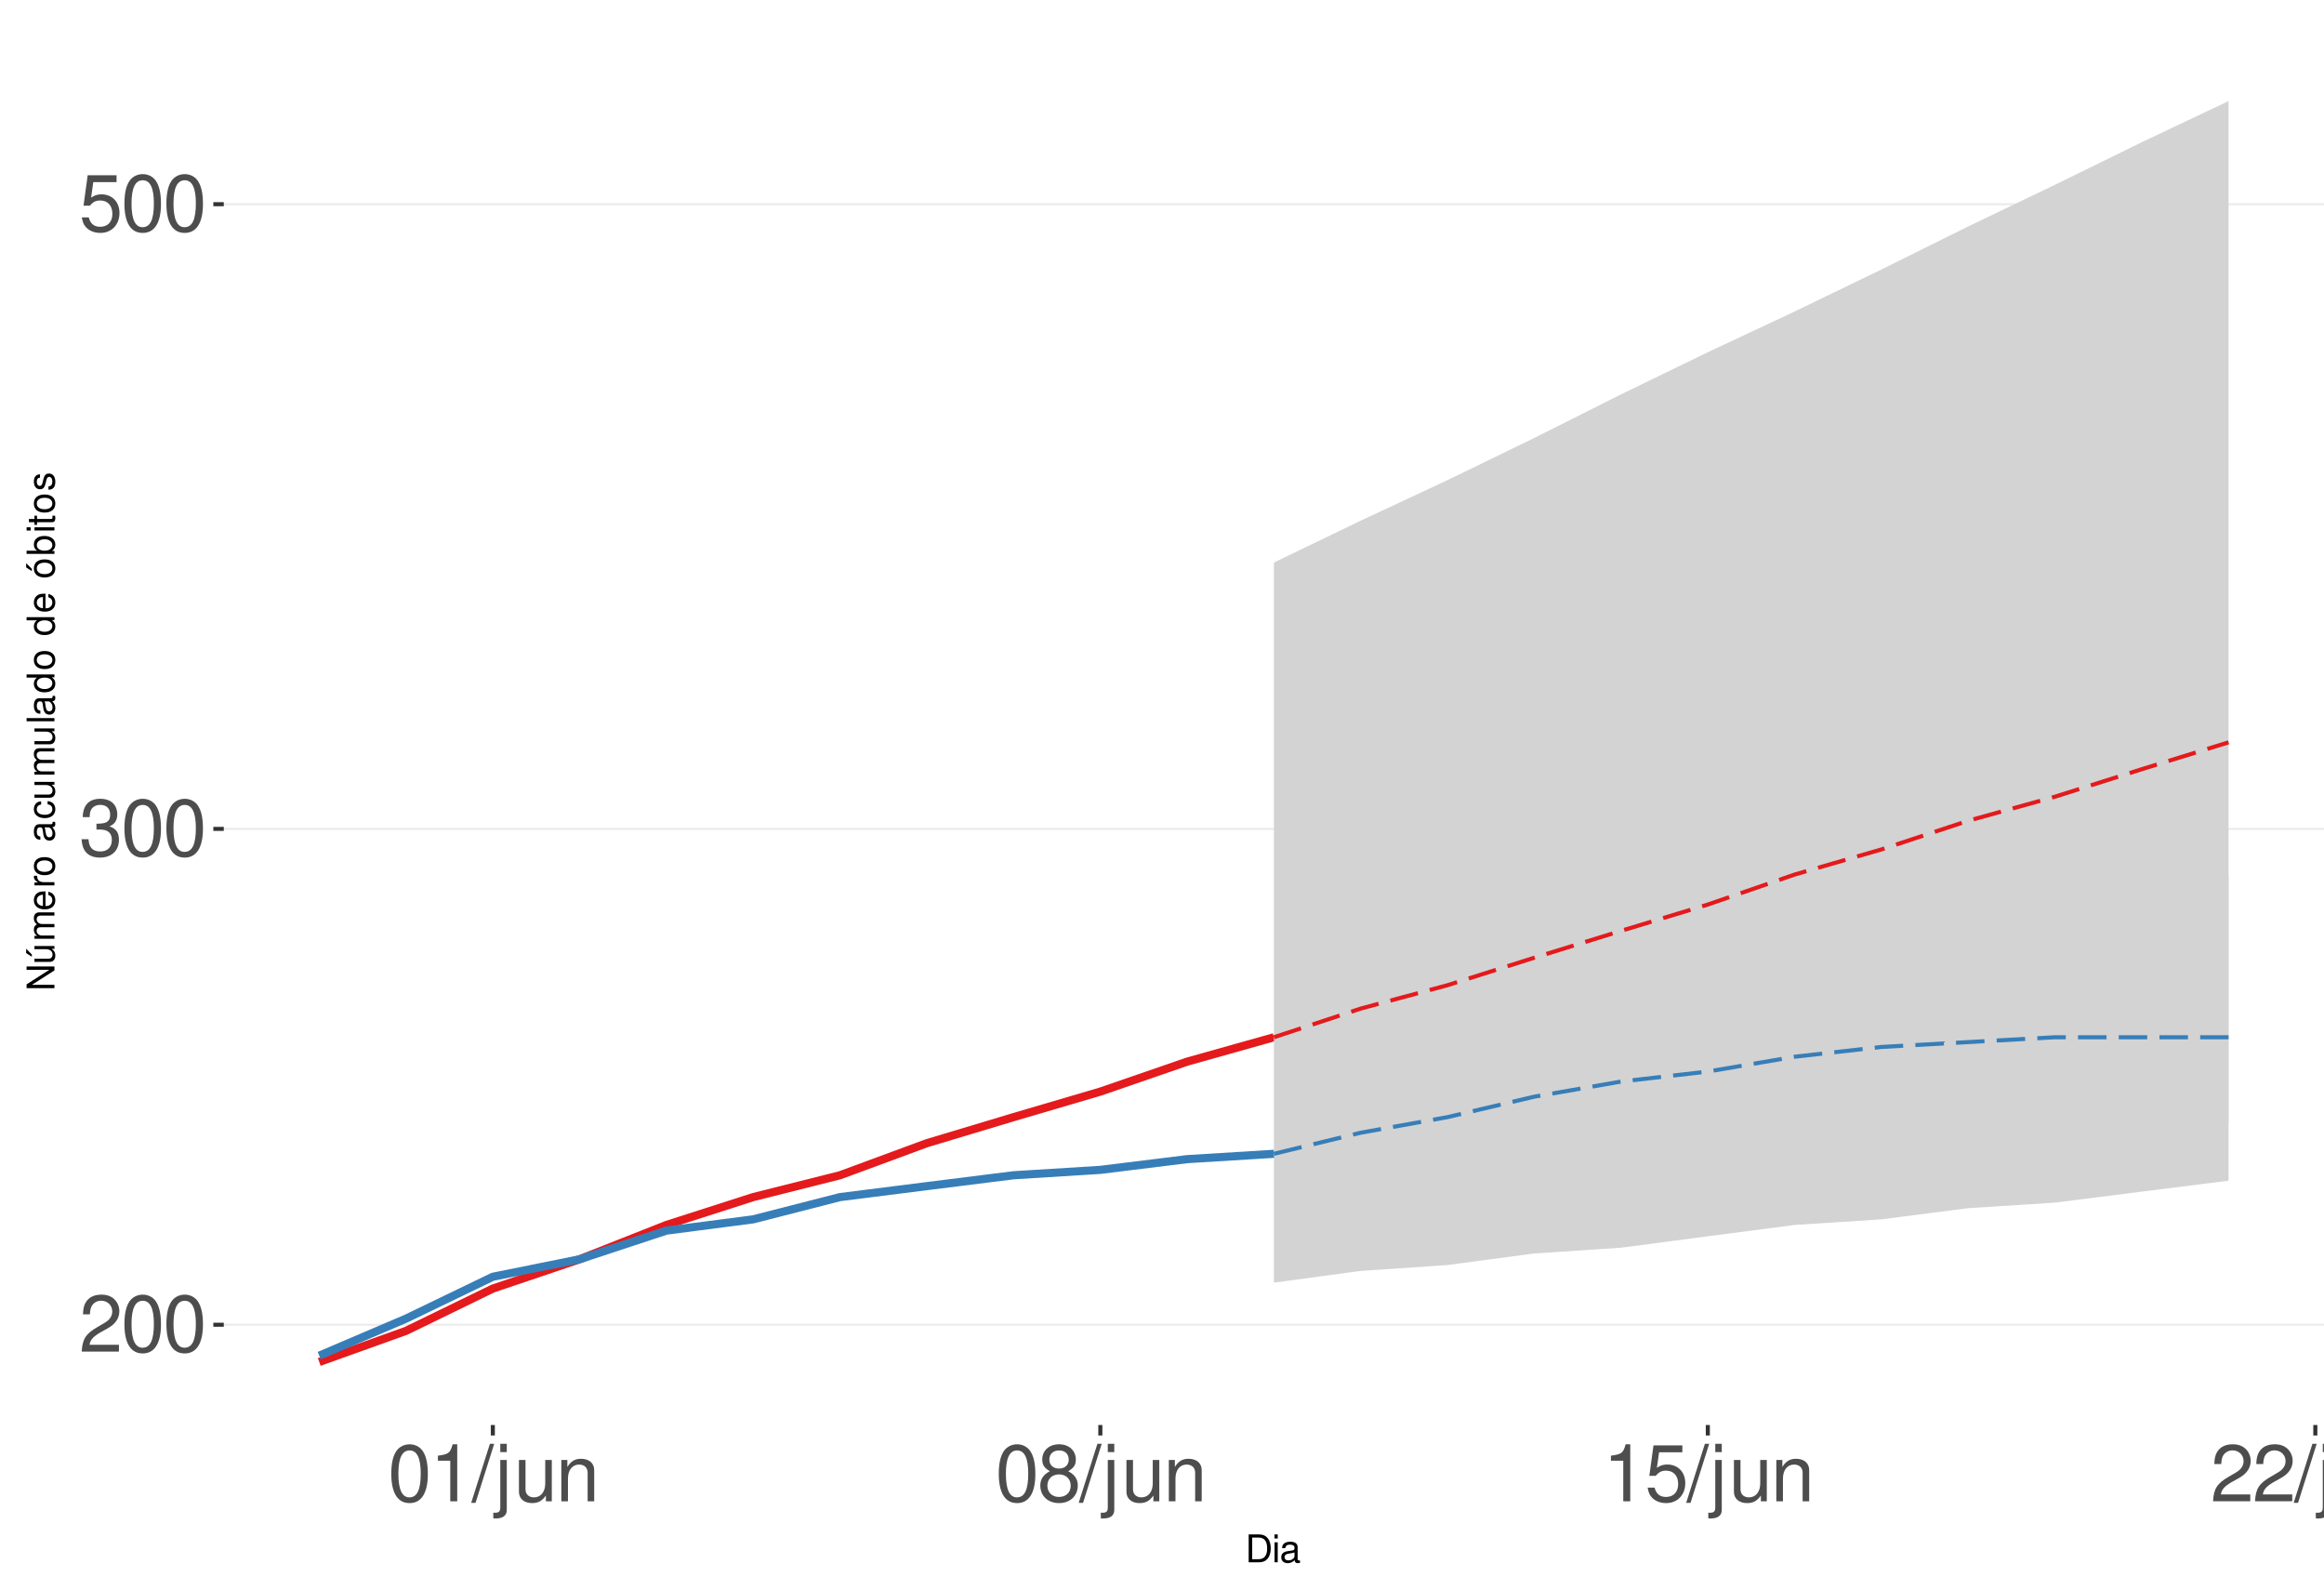
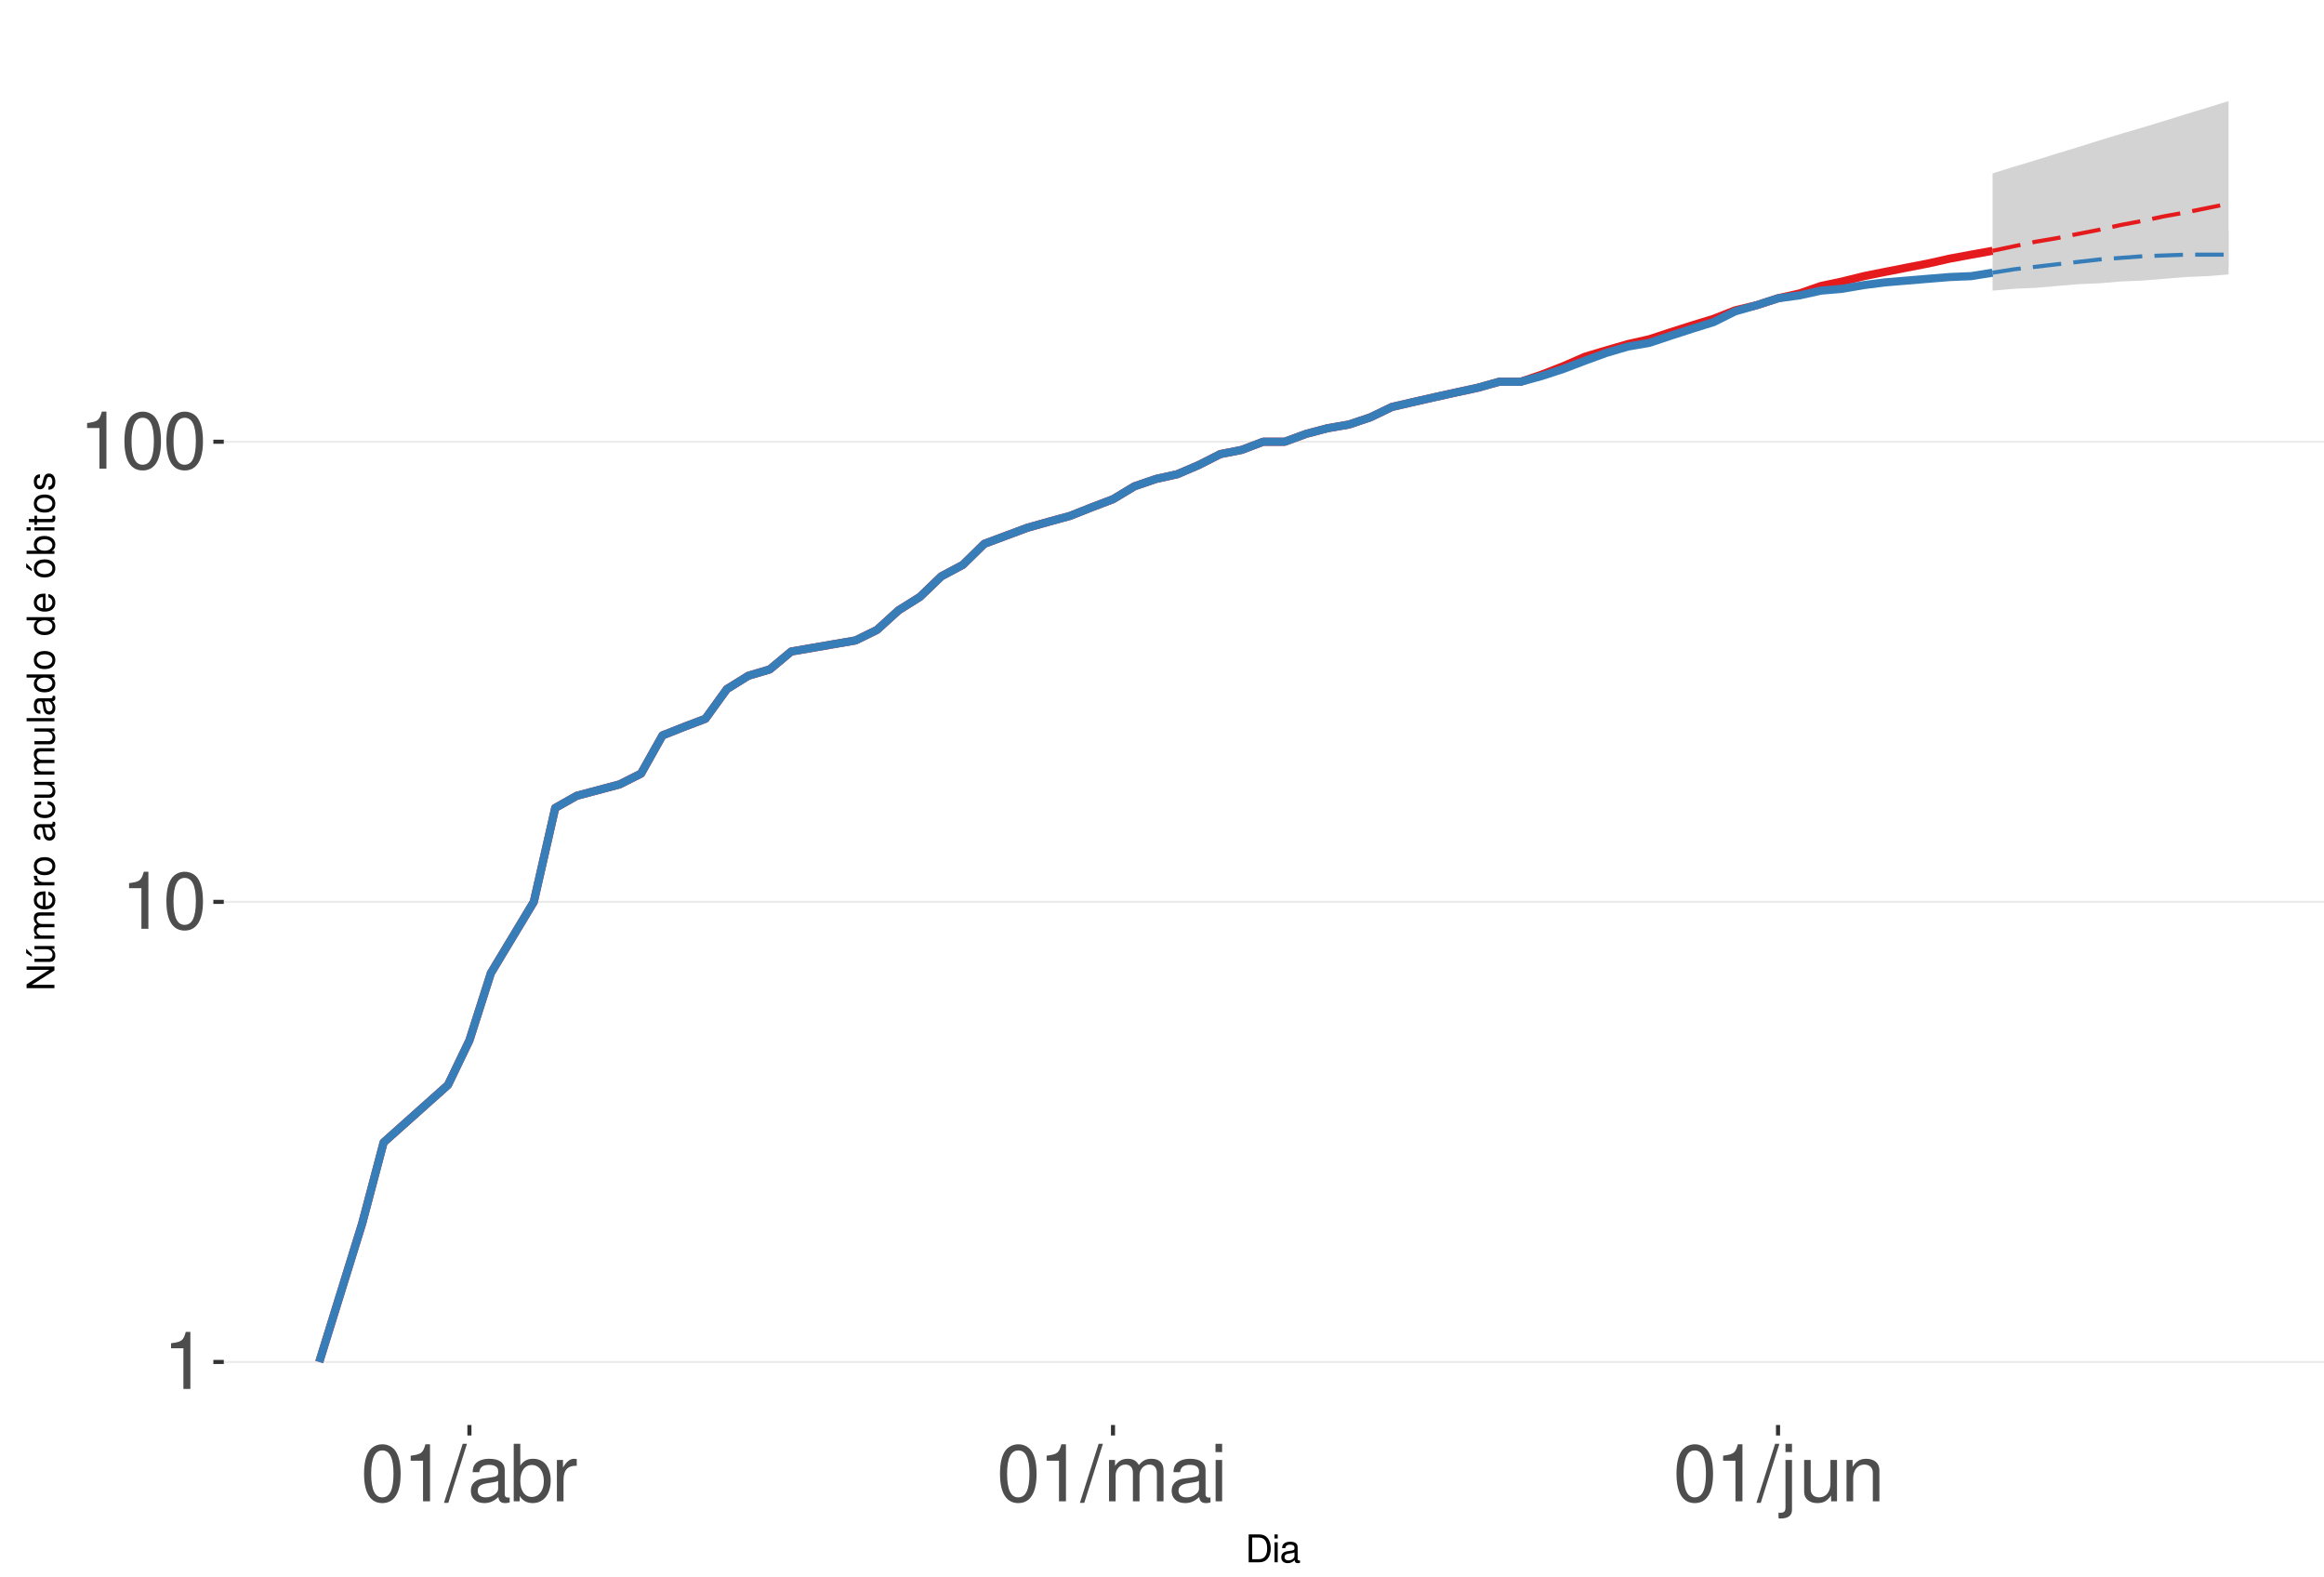
<svg xmlns="http://www.w3.org/2000/svg" xmlns:xlink="http://www.w3.org/1999/xlink" width="609pt" height="413pt" viewBox="0 0 609 413" version="1.1">
  <defs>
    <g>
      <symbol overflow="visible" id="glyph0-0">
        <path style="stroke:none;" d="" />
      </symbol>
      <symbol overflow="visible" id="glyph0-1">
-         <path style="stroke:none;" d="M 10.453 -1.797 L 2.75 -1.797 C 2.938 -3.031 3.594 -3.828 5.391 -4.922 L 7.453 -6.078 C 9.5 -7.203 10.562 -8.734 10.562 -10.578 C 10.562 -11.812 10.062 -12.969 9.188 -13.781 C 8.328 -14.562 7.25 -14.938 5.859 -14.938 C 4 -14.938 2.625 -14.281 1.812 -13 C 1.297 -12.203 1.078 -11.281 1.031 -9.766 L 2.844 -9.766 C 2.906 -10.781 3.031 -11.375 3.281 -11.875 C 3.766 -12.781 4.703 -13.344 5.797 -13.344 C 7.453 -13.344 8.703 -12.141 8.703 -10.531 C 8.703 -9.344 8.016 -8.297 6.719 -7.562 L 4.812 -6.438 C 1.75 -4.688 0.875 -3.281 0.703 -0.016 L 10.453 -0.016 Z M 10.453 -1.797 " />
+         <path style="stroke:none;" d="M 5.344 -10.641 L 5.344 0 L 7.172 0 L 7.172 -14.938 L 5.969 -14.938 C 5.328 -12.641 4.922 -12.328 2.109 -11.953 L 2.109 -10.641 Z M 5.344 -10.641 " />
      </symbol>
      <symbol overflow="visible" id="glyph0-2">
        <path style="stroke:none;" d="M 5.688 -14.938 C 4.312 -14.938 3.078 -14.312 2.312 -13.297 C 1.359 -11.984 0.891 -10 0.891 -7.234 C 0.891 -2.188 2.547 0.469 5.688 0.469 C 8.781 0.469 10.469 -2.188 10.469 -7.109 C 10.469 -10 10.016 -11.938 9.047 -13.297 C 8.281 -14.328 7.062 -14.938 5.688 -14.938 Z M 5.688 -13.328 C 7.641 -13.328 8.609 -11.312 8.609 -7.266 C 8.609 -3.016 7.656 -1.031 5.641 -1.031 C 3.719 -1.031 2.75 -3.094 2.75 -7.203 C 2.75 -11.312 3.719 -13.328 5.688 -13.328 Z M 5.688 -13.328 " />
      </symbol>
      <symbol overflow="visible" id="glyph0-3">
-         <path style="stroke:none;" d="M 4.562 -6.875 L 5.562 -6.875 C 7.547 -6.875 8.594 -5.953 8.594 -4.156 C 8.594 -2.266 7.453 -1.141 5.578 -1.141 C 3.578 -1.141 2.609 -2.141 2.484 -4.344 L 0.656 -4.344 C 0.75 -3.141 0.953 -2.359 1.297 -1.688 C 2.062 -0.25 3.484 0.469 5.5 0.469 C 8.516 0.469 10.453 -1.344 10.453 -4.172 C 10.453 -6.078 9.734 -7.109 7.969 -7.719 C 9.344 -8.281 10.016 -9.312 10.016 -10.828 C 10.016 -13.391 8.344 -14.938 5.562 -14.938 C 2.609 -14.938 1.031 -13.281 0.969 -10.125 L 2.781 -10.125 C 2.812 -11.031 2.891 -11.547 3.125 -12 C 3.531 -12.844 4.438 -13.344 5.578 -13.344 C 7.188 -13.344 8.156 -12.375 8.156 -10.766 C 8.156 -9.703 7.781 -9.062 6.984 -8.719 C 6.484 -8.516 5.828 -8.422 4.562 -8.406 Z M 4.562 -6.875 " />
+         <path style="stroke:none;" d="M 4.734 -15.062 L -0.172 0.406 L 0.969 0.406 L 5.859 -15.062 Z M 4.734 -15.062 " />
      </symbol>
      <symbol overflow="visible" id="glyph0-4">
-         <path style="stroke:none;" d="M 9.828 -14.641 L 2.266 -14.641 L 1.172 -6.672 L 2.844 -6.672 C 3.703 -7.688 4.406 -8.031 5.562 -8.031 C 7.516 -8.031 8.734 -6.688 8.734 -4.531 C 8.734 -2.422 7.516 -1.141 5.531 -1.141 C 3.953 -1.141 2.969 -1.938 2.547 -3.594 L 0.719 -3.594 C 0.969 -2.391 1.172 -1.812 1.609 -1.281 C 2.438 -0.172 3.922 0.469 5.578 0.469 C 8.531 0.469 10.594 -1.672 10.594 -4.766 C 10.594 -7.656 8.672 -9.641 5.859 -9.641 C 4.828 -9.641 4 -9.375 3.156 -8.766 L 3.734 -12.844 L 9.828 -12.844 Z M 9.828 -14.641 " />
+         <path style="stroke:none;" d="M 11.047 -1.016 C 10.859 -0.969 10.781 -0.969 10.672 -0.969 C 10.078 -0.969 9.75 -1.281 9.75 -1.812 L 9.75 -8.188 C 9.75 -10.094 8.344 -11.141 5.688 -11.141 C 4.094 -11.141 2.828 -10.672 2.094 -9.875 C 1.594 -9.312 1.391 -8.703 1.344 -7.625 L 3.078 -7.625 C 3.219 -8.938 4 -9.547 5.625 -9.547 C 7.188 -9.547 8.031 -8.969 8.031 -7.938 L 8.031 -7.484 C 8.016 -6.734 7.641 -6.469 6.234 -6.281 C 3.797 -5.969 3.422 -5.891 2.766 -5.625 C 1.516 -5.078 0.875 -4.125 0.875 -2.734 C 0.875 -0.766 2.234 0.469 4.422 0.469 C 5.781 0.469 6.875 0 8.094 -1.109 C 8.219 0 8.766 0.469 9.875 0.469 C 10.25 0.469 10.469 0.438 11.047 0.297 Z M 8.031 -3.406 C 8.031 -2.828 7.875 -2.484 7.359 -2 C 6.656 -1.359 5.797 -1.031 4.797 -1.031 C 3.453 -1.031 2.672 -1.672 2.672 -2.766 C 2.672 -3.906 3.406 -4.484 5.266 -4.75 C 7.109 -5 7.453 -5.078 8.031 -5.344 Z M 8.031 -3.406 " />
      </symbol>
      <symbol overflow="visible" id="glyph0-5">
-         <path style="stroke:none;" d="M 5.344 -10.641 L 5.344 0 L 7.172 0 L 7.172 -14.938 L 5.969 -14.938 C 5.328 -12.641 4.922 -12.328 2.109 -11.953 L 2.109 -10.641 Z M 5.344 -10.641 " />
+         <path style="stroke:none;" d="M 1.109 -15.062 L 1.109 0 L 2.672 0 L 2.672 -1.391 C 3.484 -0.125 4.578 0.469 6.094 0.469 C 8.938 0.469 10.797 -1.859 10.797 -5.453 C 10.797 -8.969 9.047 -11.141 6.172 -11.141 C 4.688 -11.141 3.641 -10.578 2.828 -9.359 L 2.828 -15.062 Z M 5.844 -9.516 C 7.766 -9.516 9 -7.844 9 -5.266 C 9 -2.812 7.719 -1.141 5.844 -1.141 C 4 -1.141 2.828 -2.781 2.828 -5.328 C 2.828 -7.875 4 -9.516 5.844 -9.516 Z M 5.844 -9.516 " />
      </symbol>
      <symbol overflow="visible" id="glyph0-6">
-         <path style="stroke:none;" d="M 4.734 -15.062 L -0.172 0.406 L 0.969 0.406 L 5.859 -15.062 Z M 4.734 -15.062 " />
+         <path style="stroke:none;" d="M 1.422 -10.828 L 1.422 0 L 3.156 0 L 3.156 -5.625 C 3.188 -8.219 4.25 -9.375 6.625 -9.312 L 6.625 -11.078 C 6.344 -11.109 6.172 -11.141 5.969 -11.141 C 4.859 -11.141 4 -10.469 3.016 -8.859 L 3.016 -10.828 Z M 1.422 -10.828 " />
      </symbol>
      <symbol overflow="visible" id="glyph0-7">
+         <path style="stroke:none;" d="M 1.453 -10.828 L 1.453 0 L 3.188 0 L 3.188 -6.797 C 3.188 -8.359 4.312 -9.625 5.719 -9.625 C 7 -9.625 7.719 -8.844 7.719 -7.453 L 7.719 0 L 9.453 0 L 9.453 -6.797 C 9.453 -8.359 10.594 -9.625 12 -9.625 C 13.266 -9.625 14 -8.812 14 -7.453 L 14 0 L 15.734 0 L 15.734 -8.125 C 15.734 -10.062 14.625 -11.141 12.594 -11.141 C 11.156 -11.141 10.281 -10.703 9.281 -9.484 C 8.641 -10.641 7.766 -11.141 6.359 -11.141 C 4.922 -11.141 3.953 -10.594 3.031 -9.297 L 3.031 -10.828 Z M 1.453 -10.828 " />
+       </symbol>
+       <symbol overflow="visible" id="glyph0-8">
+         <path style="stroke:none;" d="M 3.094 -10.828 L 1.391 -10.828 L 1.391 0 L 3.094 0 Z M 3.094 -15.062 L 1.359 -15.062 L 1.359 -12.891 L 3.094 -12.891 Z M 3.094 -15.062 " />
+       </symbol>
+       <symbol overflow="visible" id="glyph0-9">
        <path style="stroke:none;" d="M 1.453 -10.828 L 1.453 1.562 C 1.453 2.641 1.109 3 0.047 3 C -0.078 3 -0.141 3 -0.375 2.969 L -0.375 4.438 C -0.172 4.484 -0.062 4.5 0.203 4.5 C 2.141 4.5 3.156 3.734 3.156 2.25 L 3.156 -10.828 Z M 3.156 -15.062 L 1.453 -15.062 L 1.453 -12.891 L 3.156 -12.891 Z M 3.156 -15.062 " />
      </symbol>
-       <symbol overflow="visible" id="glyph0-8">
+       <symbol overflow="visible" id="glyph0-10">
        <path style="stroke:none;" d="M 9.953 0 L 9.953 -10.828 L 8.234 -10.828 L 8.234 -4.688 C 8.234 -2.484 7.078 -1.031 5.281 -1.031 C 3.922 -1.031 3.062 -1.859 3.062 -3.156 L 3.062 -10.828 L 1.344 -10.828 L 1.344 -2.484 C 1.344 -0.688 2.688 0.469 4.797 0.469 C 6.375 0.469 7.391 -0.078 8.406 -1.516 L 8.406 0 Z M 9.953 0 " />
      </symbol>
-       <symbol overflow="visible" id="glyph0-9">
+       <symbol overflow="visible" id="glyph0-11">
        <path style="stroke:none;" d="M 1.453 -10.828 L 1.453 0 L 3.188 0 L 3.188 -5.969 C 3.188 -8.188 4.344 -9.625 6.109 -9.625 C 7.484 -9.625 8.344 -8.797 8.344 -7.5 L 8.344 0 L 10.062 0 L 10.062 -8.188 C 10.062 -9.984 8.719 -11.141 6.625 -11.141 C 5.016 -11.141 3.984 -10.516 3.031 -9 L 3.031 -10.828 Z M 1.453 -10.828 " />
-       </symbol>
-       <symbol overflow="visible" id="glyph0-10">
-         <path style="stroke:none;" d="M 8.078 -7.875 C 9.609 -8.797 10.078 -9.547 10.078 -10.953 C 10.078 -13.297 8.281 -14.938 5.688 -14.938 C 3.094 -14.938 1.281 -13.297 1.281 -10.969 C 1.281 -9.547 1.75 -8.812 3.266 -7.875 C 1.594 -7.016 0.766 -5.797 0.766 -4.156 C 0.766 -1.422 2.766 0.469 5.688 0.469 C 8.578 0.469 10.594 -1.422 10.594 -4.156 C 10.594 -5.797 9.766 -7.016 8.078 -7.875 Z M 5.688 -13.328 C 7.234 -13.328 8.219 -12.391 8.219 -10.906 C 8.219 -9.5 7.203 -8.578 5.688 -8.578 C 4.125 -8.578 3.141 -9.5 3.141 -10.953 C 3.141 -12.391 4.125 -13.328 5.688 -13.328 Z M 5.688 -7.047 C 7.5 -7.047 8.734 -5.844 8.734 -4.109 C 8.734 -2.312 7.516 -1.141 5.641 -1.141 C 3.859 -1.141 2.625 -2.359 2.625 -4.094 C 2.625 -5.859 3.844 -7.047 5.688 -7.047 Z M 5.688 -7.047 " />
      </symbol>
      <symbol overflow="visible" id="glyph1-0">
        <path style="stroke:none;" d="" />
      </symbol>
      <symbol overflow="visible" id="glyph1-1">
        <path style="stroke:none;" d="M 0.891 0 L 3.703 0 C 5.547 0 6.672 -1.375 6.672 -3.656 C 6.672 -5.906 5.547 -7.297 3.703 -7.297 L 0.891 -7.297 Z M 1.812 -0.812 L 1.812 -6.469 L 3.547 -6.469 C 4.984 -6.469 5.734 -5.5 5.734 -3.641 C 5.734 -1.797 4.984 -0.812 3.547 -0.812 Z M 1.812 -0.812 " />
      </symbol>
      <symbol overflow="visible" id="glyph1-2">
        <path style="stroke:none;" d="M 1.5 -5.234 L 0.672 -5.234 L 0.672 0 L 1.5 0 Z M 1.5 -7.297 L 0.656 -7.297 L 0.656 -6.234 L 1.5 -6.234 Z M 1.5 -7.297 " />
      </symbol>
      <symbol overflow="visible" id="glyph1-3">
        <path style="stroke:none;" d="M 5.344 -0.484 C 5.266 -0.469 5.219 -0.469 5.172 -0.469 C 4.875 -0.469 4.719 -0.625 4.719 -0.875 L 4.719 -3.953 C 4.719 -4.891 4.047 -5.391 2.75 -5.391 C 1.984 -5.391 1.375 -5.172 1.016 -4.781 C 0.766 -4.516 0.672 -4.203 0.656 -3.688 L 1.484 -3.688 C 1.562 -4.328 1.938 -4.625 2.719 -4.625 C 3.484 -4.625 3.891 -4.344 3.891 -3.844 L 3.891 -3.625 C 3.875 -3.266 3.703 -3.125 3.016 -3.047 C 1.844 -2.891 1.656 -2.844 1.344 -2.719 C 0.734 -2.453 0.422 -2 0.422 -1.312 C 0.422 -0.375 1.078 0.234 2.141 0.234 C 2.797 0.234 3.328 0 3.922 -0.547 C 3.984 0 4.234 0.234 4.781 0.234 C 4.953 0.234 5.062 0.203 5.344 0.141 Z M 3.891 -1.656 C 3.891 -1.375 3.812 -1.203 3.562 -0.969 C 3.219 -0.656 2.812 -0.5 2.312 -0.5 C 1.672 -0.5 1.297 -0.812 1.297 -1.344 C 1.297 -1.891 1.656 -2.172 2.547 -2.297 C 3.438 -2.422 3.609 -2.453 3.891 -2.594 Z M 3.891 -1.656 " />
      </symbol>
      <symbol overflow="visible" id="glyph2-0">
        <path style="stroke:none;" d="" />
      </symbol>
      <symbol overflow="visible" id="glyph2-1">
        <path style="stroke:none;" d="M -7.297 -6.453 L -7.297 -5.578 L -1.328 -5.578 L -7.297 -1.766 L -7.297 -0.766 L 0 -0.766 L 0 -1.641 L -5.906 -1.641 L 0 -5.406 L 0 -6.453 Z M -7.297 -6.453 " />
      </symbol>
      <symbol overflow="visible" id="glyph2-2">
        <path style="stroke:none;" d="M 0 -4.812 L -5.234 -4.812 L -5.234 -3.984 L -2.266 -3.984 C -1.203 -3.984 -0.5 -3.438 -0.5 -2.562 C -0.5 -1.906 -0.906 -1.484 -1.531 -1.484 L -5.234 -1.484 L -5.234 -0.656 L -1.203 -0.656 C -0.328 -0.656 0.234 -1.297 0.234 -2.312 C 0.234 -3.094 -0.047 -3.578 -0.734 -4.062 L 0 -4.062 Z M -7.406 -2.953 L -5.922 -2 L -5.922 -2.594 L -7.406 -4.094 Z M -7.406 -2.953 " />
      </symbol>
      <symbol overflow="visible" id="glyph2-3">
        <path style="stroke:none;" d="M -5.234 -0.703 L 0 -0.703 L 0 -1.547 L -3.297 -1.547 C -4.047 -1.547 -4.656 -2.094 -4.656 -2.766 C -4.656 -3.391 -4.281 -3.734 -3.609 -3.734 L 0 -3.734 L 0 -4.578 L -3.297 -4.578 C -4.047 -4.578 -4.656 -5.125 -4.656 -5.812 C -4.656 -6.422 -4.266 -6.781 -3.609 -6.781 L 0 -6.781 L 0 -7.625 L -3.938 -7.625 C -4.875 -7.625 -5.391 -7.078 -5.391 -6.094 C -5.391 -5.406 -5.188 -4.984 -4.594 -4.484 C -5.156 -4.188 -5.391 -3.766 -5.391 -3.078 C -5.391 -2.375 -5.125 -1.906 -4.5 -1.469 L -5.234 -1.469 Z M -5.234 -0.703 " />
      </symbol>
      <symbol overflow="visible" id="glyph2-4">
        <path style="stroke:none;" d="M -2.344 -5.125 C -3.141 -5.125 -3.625 -5.062 -4.016 -4.922 C -4.875 -4.578 -5.391 -3.781 -5.391 -2.797 C -5.391 -1.344 -4.281 -0.406 -2.547 -0.406 C -0.812 -0.406 0.234 -1.297 0.234 -2.781 C 0.234 -3.984 -0.453 -4.812 -1.594 -5.016 L -1.594 -4.188 C -0.906 -3.953 -0.547 -3.484 -0.547 -2.812 C -0.547 -2.281 -0.781 -1.828 -1.219 -1.547 C -1.516 -1.344 -1.812 -1.281 -2.344 -1.266 Z M -3.016 -1.297 C -3.984 -1.359 -4.625 -1.953 -4.625 -2.797 C -4.625 -3.641 -3.953 -4.234 -3.016 -4.234 Z M -3.016 -1.297 " />
      </symbol>
      <symbol overflow="visible" id="glyph2-5">
        <path style="stroke:none;" d="M -5.234 -0.688 L 0 -0.688 L 0 -1.531 L -2.719 -1.531 C -3.984 -1.547 -4.547 -2.062 -4.516 -3.203 L -5.359 -3.203 C -5.375 -3.062 -5.391 -2.984 -5.391 -2.891 C -5.391 -2.344 -5.062 -1.938 -4.297 -1.453 L -5.234 -1.453 Z M -5.234 -0.688 " />
      </symbol>
      <symbol overflow="visible" id="glyph2-6">
        <path style="stroke:none;" d="M -5.391 -2.719 C -5.391 -1.234 -4.344 -0.359 -2.578 -0.359 C -0.812 -0.359 0.234 -1.234 0.234 -2.734 C 0.234 -4.203 -0.812 -5.094 -2.547 -5.094 C -4.359 -5.094 -5.391 -4.234 -5.391 -2.719 Z M -4.625 -2.734 C -4.625 -3.672 -3.844 -4.234 -2.547 -4.234 C -1.312 -4.234 -0.547 -3.656 -0.547 -2.734 C -0.547 -1.797 -1.312 -1.234 -2.578 -1.234 C -3.844 -1.234 -4.625 -1.797 -4.625 -2.734 Z M -4.625 -2.734 " />
      </symbol>
      <symbol overflow="visible" id="glyph2-7">
        <path style="stroke:none;" d="" />
      </symbol>
      <symbol overflow="visible" id="glyph2-8">
        <path style="stroke:none;" d="M -0.484 -5.344 C -0.469 -5.266 -0.469 -5.219 -0.469 -5.172 C -0.469 -4.875 -0.625 -4.719 -0.875 -4.719 L -3.953 -4.719 C -4.891 -4.719 -5.391 -4.047 -5.391 -2.75 C -5.391 -1.984 -5.172 -1.375 -4.781 -1.016 C -4.516 -0.766 -4.203 -0.672 -3.688 -0.656 L -3.688 -1.484 C -4.328 -1.562 -4.625 -1.938 -4.625 -2.719 C -4.625 -3.484 -4.344 -3.891 -3.844 -3.891 L -3.625 -3.891 C -3.266 -3.875 -3.125 -3.703 -3.047 -3.016 C -2.891 -1.844 -2.844 -1.656 -2.719 -1.344 C -2.453 -0.734 -2 -0.422 -1.312 -0.422 C -0.375 -0.422 0.234 -1.078 0.234 -2.141 C 0.234 -2.797 0 -3.328 -0.547 -3.922 C 0 -3.984 0.234 -4.234 0.234 -4.781 C 0.234 -4.953 0.203 -5.062 0.141 -5.344 Z M -1.656 -3.891 C -1.375 -3.891 -1.203 -3.812 -0.969 -3.562 C -0.656 -3.219 -0.5 -2.812 -0.5 -2.312 C -0.5 -1.672 -0.812 -1.297 -1.344 -1.297 C -1.891 -1.297 -2.172 -1.656 -2.297 -2.547 C -2.422 -3.438 -2.453 -3.609 -2.594 -3.891 Z M -1.656 -3.891 " />
      </symbol>
      <symbol overflow="visible" id="glyph2-9">
        <path style="stroke:none;" d="M -3.484 -4.703 C -3.984 -4.672 -4.312 -4.562 -4.609 -4.359 C -5.094 -4 -5.391 -3.375 -5.391 -2.641 C -5.391 -1.219 -4.266 -0.312 -2.531 -0.312 C -0.844 -0.312 0.234 -1.203 0.234 -2.625 C 0.234 -3.875 -0.516 -4.672 -1.797 -4.766 L -1.797 -3.938 C -0.953 -3.797 -0.547 -3.359 -0.547 -2.656 C -0.547 -1.734 -1.297 -1.188 -2.531 -1.188 C -3.844 -1.188 -4.625 -1.719 -4.625 -2.625 C -4.625 -3.328 -4.203 -3.766 -3.484 -3.875 Z M -3.484 -4.703 " />
      </symbol>
      <symbol overflow="visible" id="glyph2-10">
        <path style="stroke:none;" d="M 0 -4.812 L -5.234 -4.812 L -5.234 -3.984 L -2.266 -3.984 C -1.203 -3.984 -0.5 -3.438 -0.5 -2.562 C -0.5 -1.906 -0.906 -1.484 -1.531 -1.484 L -5.234 -1.484 L -5.234 -0.656 L -1.203 -0.656 C -0.328 -0.656 0.234 -1.297 0.234 -2.312 C 0.234 -3.094 -0.047 -3.578 -0.734 -4.062 L 0 -4.062 Z M 0 -4.812 " />
      </symbol>
      <symbol overflow="visible" id="glyph2-11">
        <path style="stroke:none;" d="M -7.297 -1.516 L -7.297 -0.688 L 0 -0.688 L 0 -1.516 Z M -7.297 -1.516 " />
      </symbol>
      <symbol overflow="visible" id="glyph2-12">
        <path style="stroke:none;" d="M -7.297 -4.953 L -7.297 -4.125 L -4.578 -4.125 C -5.109 -3.766 -5.391 -3.203 -5.391 -2.516 C -5.391 -1.156 -4.297 -0.266 -2.625 -0.266 C -0.859 -0.266 0.234 -1.125 0.234 -2.547 C 0.234 -3.266 -0.047 -3.766 -0.688 -4.203 L 0 -4.203 L 0 -4.953 Z M -4.609 -2.656 C -4.609 -3.547 -3.812 -4.125 -2.562 -4.125 C -1.344 -4.125 -0.547 -3.547 -0.547 -2.656 C -0.547 -1.734 -1.359 -1.125 -2.578 -1.125 C -3.797 -1.125 -4.609 -1.734 -4.609 -2.656 Z M -4.609 -2.656 " />
      </symbol>
      <symbol overflow="visible" id="glyph2-13">
        <path style="stroke:none;" d="M -5.391 -2.719 C -5.391 -1.234 -4.344 -0.359 -2.578 -0.359 C -0.812 -0.359 0.234 -1.234 0.234 -2.734 C 0.234 -4.203 -0.812 -5.094 -2.547 -5.094 C -4.359 -5.094 -5.391 -4.234 -5.391 -2.719 Z M -4.625 -2.734 C -4.625 -3.672 -3.844 -4.234 -2.547 -4.234 C -1.312 -4.234 -0.547 -3.656 -0.547 -2.734 C -0.547 -1.797 -1.312 -1.234 -2.578 -1.234 C -3.844 -1.234 -4.625 -1.797 -4.625 -2.734 Z M -7.406 -2.984 L -5.922 -2.016 L -5.922 -2.625 L -7.406 -4.109 Z M -7.406 -2.984 " />
      </symbol>
      <symbol overflow="visible" id="glyph2-14">
        <path style="stroke:none;" d="M -7.297 -0.547 L 0 -0.547 L 0 -1.297 L -0.672 -1.297 C -0.062 -1.688 0.234 -2.219 0.234 -2.953 C 0.234 -4.328 -0.906 -5.234 -2.641 -5.234 C -4.344 -5.234 -5.391 -4.375 -5.391 -2.984 C -5.391 -2.266 -5.125 -1.766 -4.531 -1.375 L -7.297 -1.375 Z M -4.609 -2.828 C -4.609 -3.766 -3.797 -4.359 -2.547 -4.359 C -1.359 -4.359 -0.547 -3.734 -0.547 -2.828 C -0.547 -1.938 -1.344 -1.375 -2.578 -1.375 C -3.812 -1.375 -4.609 -1.938 -4.609 -2.828 Z M -4.609 -2.828 " />
      </symbol>
      <symbol overflow="visible" id="glyph2-15">
        <path style="stroke:none;" d="M -5.234 -1.5 L -5.234 -0.672 L 0 -0.672 L 0 -1.5 Z M -7.297 -1.5 L -7.297 -0.656 L -6.234 -0.656 L -6.234 -1.5 Z M -7.297 -1.5 " />
      </symbol>
      <symbol overflow="visible" id="glyph2-16">
        <path style="stroke:none;" d="M -5.234 -2.547 L -5.234 -1.688 L -6.688 -1.688 L -6.688 -0.844 L -5.234 -0.844 L -5.234 -0.141 L -4.562 -0.141 L -4.562 -0.844 L -0.594 -0.844 C -0.062 -0.844 0.234 -1.203 0.234 -1.859 C 0.234 -2.078 0.203 -2.266 0.156 -2.547 L -0.547 -2.547 C -0.516 -2.422 -0.5 -2.312 -0.5 -2.141 C -0.5 -1.781 -0.594 -1.688 -0.969 -1.688 L -4.562 -1.688 L -4.562 -2.547 Z M -5.234 -2.547 " />
      </symbol>
      <symbol overflow="visible" id="glyph2-17">
        <path style="stroke:none;" d="M -3.781 -4.375 C -4.812 -4.375 -5.391 -3.688 -5.391 -2.484 C -5.391 -1.266 -4.766 -0.469 -3.797 -0.469 C -2.969 -0.469 -2.578 -0.891 -2.281 -2.125 L -2.094 -2.906 C -1.953 -3.484 -1.734 -3.719 -1.375 -3.719 C -0.875 -3.719 -0.547 -3.234 -0.547 -2.5 C -0.547 -2.047 -0.672 -1.672 -0.891 -1.453 C -1.047 -1.328 -1.188 -1.266 -1.562 -1.219 L -1.562 -0.344 C -0.344 -0.375 0.234 -1.062 0.234 -2.438 C 0.234 -3.75 -0.422 -4.594 -1.438 -4.594 C -2.203 -4.594 -2.641 -4.156 -2.891 -3.109 L -3.078 -2.312 C -3.234 -1.625 -3.453 -1.344 -3.828 -1.344 C -4.312 -1.344 -4.625 -1.766 -4.625 -2.453 C -4.625 -3.125 -4.328 -3.484 -3.781 -3.5 Z M -3.781 -4.375 " />
      </symbol>
    </g>
    <clipPath id="clip1">
      <path d="M 58.645 9.961 L 609 9.961 L 609 373.328 L 58.645 373.328 Z M 58.645 9.961 " />
    </clipPath>
    <clipPath id="clip2">
-       <path d="M 58.645 346 L 609 346 L 609 348 L 58.645 348 Z M 58.645 346 " />
+       <path d="M 58.645 356 L 609 356 L 609 358 L 58.645 358 Z M 58.645 356 " />
    </clipPath>
    <clipPath id="clip3">
-       <path d="M 58.645 216 L 609 216 L 609 218 L 58.645 218 Z M 58.645 216 " />
+       <path d="M 58.645 236 L 609 236 L 609 237 L 58.645 237 Z M 58.645 236 " />
    </clipPath>
    <clipPath id="clip4">
-       <path d="M 58.645 53 L 609 53 L 609 54 L 58.645 54 Z M 58.645 53 " />
+       <path d="M 58.645 115 L 609 115 L 609 116 L 58.645 116 Z M 58.645 115 " />
    </clipPath>
  </defs>
  <g id="surface255">
    <rect x="0" y="0" width="609" height="413" style="fill:rgb(100%,100%,100%);fill-opacity:1;stroke:none;" />
    <rect x="0" y="0" width="609" height="413" style="fill:rgb(100%,100%,100%);fill-opacity:1;stroke:none;" />
    <path style="fill:none;stroke-width:1.067;stroke-linecap:round;stroke-linejoin:round;stroke:rgb(100%,100%,100%);stroke-opacity:1;stroke-miterlimit:10;" d="M 0 413 L 609 413 L 609 0 L 0 0 Z M 0 413 " />
    <g clip-path="url(#clip1)" clip-rule="nonzero">
      <path style=" stroke:none;fill-rule:nonzero;fill:rgb(100%,100%,100%);fill-opacity:1;" d="M 58.645 373.328 L 609 373.328 L 609 9.961 L 58.645 9.961 Z M 58.645 373.328 " />
    </g>
    <g clip-path="url(#clip2)" clip-rule="nonzero">
-       <path style="fill:none;stroke-width:0.533;stroke-linecap:butt;stroke-linejoin:round;stroke:rgb(92.157%,92.157%,92.157%);stroke-opacity:1;stroke-miterlimit:10;" d="M 58.645 347.055 L 609 347.055 " />
+       <path style="fill:none;stroke-width:0.533;stroke-linecap:butt;stroke-linejoin:round;stroke:rgb(92.157%,92.157%,92.157%);stroke-opacity:1;stroke-miterlimit:10;" d="M 58.645 356.812 L 609 356.812 " />
    </g>
    <g clip-path="url(#clip3)" clip-rule="nonzero">
-       <path style="fill:none;stroke-width:0.533;stroke-linecap:butt;stroke-linejoin:round;stroke:rgb(92.157%,92.157%,92.157%);stroke-opacity:1;stroke-miterlimit:10;" d="M 58.645 217.152 L 609 217.152 " />
+       <path style="fill:none;stroke-width:0.533;stroke-linecap:butt;stroke-linejoin:round;stroke:rgb(92.157%,92.157%,92.157%);stroke-opacity:1;stroke-miterlimit:10;" d="M 58.645 236.27 L 609 236.27 " />
    </g>
    <g clip-path="url(#clip4)" clip-rule="nonzero">
-       <path style="fill:none;stroke-width:0.533;stroke-linecap:butt;stroke-linejoin:round;stroke:rgb(92.157%,92.157%,92.157%);stroke-opacity:1;stroke-miterlimit:10;" d="M 58.645 53.5 L 609 53.5 " />
-     </g>
-     <path style="fill:none;stroke-width:2.134;stroke-linecap:butt;stroke-linejoin:round;stroke:rgb(89.412%,10.196%,10.98%);stroke-opacity:1;stroke-miterlimit:10;" d="M 83.66 356.812 L 106.402 348.66 L 129.145 337.586 L 151.887 329.902 L 174.629 320.918 L 197.371 313.621 L 220.113 307.898 L 242.855 299.504 L 265.598 292.672 L 288.34 285.984 L 311.082 278.137 L 333.824 271.742 " />
-     <path style=" stroke:none;fill-rule:nonzero;fill:rgb(82.745%,82.745%,82.745%);fill-opacity:1;" d="M 333.824 147.379 L 356.566 136.402 L 379.305 125.789 L 402.047 114.742 L 424.789 103.312 L 447.531 92.277 L 470.273 81.609 L 493.016 70.609 L 515.758 59.32 L 538.5 48.414 L 561.242 37.258 L 583.984 26.48 L 583.984 309.32 L 561.242 312.18 L 538.5 315.066 L 515.758 316.52 L 493.016 319.445 L 470.273 320.918 L 447.531 323.883 L 424.789 326.879 L 402.047 328.387 L 379.305 331.422 L 356.566 332.953 L 333.824 336.031 Z M 333.824 147.379 " />
-     <path style="fill:none;stroke-width:1.067;stroke-linecap:butt;stroke-linejoin:round;stroke:rgb(89.412%,10.196%,10.98%);stroke-opacity:1;stroke-dasharray:7.469,3.201;stroke-miterlimit:10;" d="M 333.824 271.742 L 356.566 264.234 L 379.305 258.109 L 402.047 250.91 L 424.789 243.867 L 447.531 236.977 L 470.273 229.121 L 493.016 222.539 L 515.758 215.027 L 538.5 208.723 L 561.242 201.523 L 583.984 194.48 " />
-     <path style="fill:none;stroke-width:2.134;stroke-linecap:butt;stroke-linejoin:round;stroke:rgb(21.569%,49.412%,72.157%);stroke-opacity:1;stroke-miterlimit:10;" d="M 83.66 355.164 L 106.402 345.457 L 129.145 334.488 L 151.887 329.902 L 174.629 322.398 L 197.371 319.445 L 220.113 313.621 L 242.855 310.746 L 265.598 307.898 L 288.34 306.484 L 311.082 303.676 L 333.824 302.277 " />
-     <path style=" stroke:none;fill-rule:nonzero;fill:rgb(82.745%,82.745%,82.745%);fill-opacity:1;" d="M 333.824 302.277 L 356.566 289.98 L 379.305 278.137 L 402.047 267.965 L 424.789 258.109 L 447.531 249.723 L 470.273 241.555 L 493.016 236.977 L 515.758 232.465 L 538.5 230.23 L 561.242 229.121 L 583.984 229.121 L 583.984 294.027 L 538.5 294.027 L 515.758 295.387 L 470.273 295.387 L 447.531 296.754 L 424.789 298.125 L 402.047 298.125 L 379.305 299.504 L 356.566 300.887 Z M 333.824 302.277 " />
-     <path style="fill:none;stroke-width:1.067;stroke-linecap:butt;stroke-linejoin:round;stroke:rgb(21.569%,49.412%,72.157%);stroke-opacity:1;stroke-dasharray:7.469,3.201;stroke-miterlimit:10;" d="M 333.824 302.277 L 356.566 296.754 L 379.305 292.672 L 402.047 287.312 L 424.789 283.348 L 447.531 280.73 L 470.273 276.848 L 493.016 274.285 L 515.758 273.012 L 538.5 271.742 L 583.984 271.742 " />
-     <g style="fill:rgb(30.196%,30.196%,30.196%);fill-opacity:1;">
-       <use xlink:href="#glyph0-1" x="20.715" y="354.108" />
-       <use xlink:href="#glyph0-2" x="31.715" y="354.108" />
-       <use xlink:href="#glyph0-2" x="42.715" y="354.108" />
-     </g>
-     <g style="fill:rgb(30.196%,30.196%,30.196%);fill-opacity:1;">
-       <use xlink:href="#glyph0-3" x="20.715" y="224.206" />
-       <use xlink:href="#glyph0-2" x="31.715" y="224.206" />
-       <use xlink:href="#glyph0-2" x="42.715" y="224.206" />
-     </g>
-     <g style="fill:rgb(30.196%,30.196%,30.196%);fill-opacity:1;">
-       <use xlink:href="#glyph0-4" x="20.715" y="60.554" />
-       <use xlink:href="#glyph0-2" x="31.715" y="60.554" />
-       <use xlink:href="#glyph0-2" x="42.715" y="60.554" />
-     </g>
-     <path style="fill:none;stroke-width:1.067;stroke-linecap:butt;stroke-linejoin:round;stroke:rgb(20%,20%,20%);stroke-opacity:1;stroke-miterlimit:10;" d="M 55.906 347.055 L 58.645 347.055 " />
-     <path style="fill:none;stroke-width:1.067;stroke-linecap:butt;stroke-linejoin:round;stroke:rgb(20%,20%,20%);stroke-opacity:1;stroke-miterlimit:10;" d="M 55.906 217.152 L 58.645 217.152 " />
-     <path style="fill:none;stroke-width:1.067;stroke-linecap:butt;stroke-linejoin:round;stroke:rgb(20%,20%,20%);stroke-opacity:1;stroke-miterlimit:10;" d="M 55.906 53.5 L 58.645 53.5 " />
-     <path style="fill:none;stroke-width:1.067;stroke-linecap:butt;stroke-linejoin:round;stroke:rgb(20%,20%,20%);stroke-opacity:1;stroke-miterlimit:10;" d="M 129.145 376.07 L 129.145 373.328 " />
-     <path style="fill:none;stroke-width:1.067;stroke-linecap:butt;stroke-linejoin:round;stroke:rgb(20%,20%,20%);stroke-opacity:1;stroke-miterlimit:10;" d="M 288.34 376.07 L 288.34 373.328 " />
-     <path style="fill:none;stroke-width:1.067;stroke-linecap:butt;stroke-linejoin:round;stroke:rgb(20%,20%,20%);stroke-opacity:1;stroke-miterlimit:10;" d="M 447.531 376.07 L 447.531 373.328 " />
-     <path style="fill:none;stroke-width:1.067;stroke-linecap:butt;stroke-linejoin:round;stroke:rgb(20%,20%,20%);stroke-opacity:1;stroke-miterlimit:10;" d="M 606.727 376.07 L 606.727 373.328 " />
-     <g style="fill:rgb(30.196%,30.196%,30.196%);fill-opacity:1;">
-       <use xlink:href="#glyph0-2" x="101.645" y="393.315" />
-       <use xlink:href="#glyph0-5" x="112.645" y="393.315" />
-       <use xlink:href="#glyph0-6" x="123.645" y="393.315" />
-       <use xlink:href="#glyph0-7" x="129.645" y="393.315" />
-       <use xlink:href="#glyph0-8" x="134.645" y="393.315" />
-       <use xlink:href="#glyph0-9" x="145.645" y="393.315" />
-     </g>
-     <g style="fill:rgb(30.196%,30.196%,30.196%);fill-opacity:1;">
-       <use xlink:href="#glyph0-2" x="260.84" y="393.315" />
-       <use xlink:href="#glyph0-10" x="271.84" y="393.315" />
-       <use xlink:href="#glyph0-6" x="282.84" y="393.315" />
-       <use xlink:href="#glyph0-7" x="288.84" y="393.315" />
-       <use xlink:href="#glyph0-8" x="293.84" y="393.315" />
-       <use xlink:href="#glyph0-9" x="304.84" y="393.315" />
-     </g>
-     <g style="fill:rgb(30.196%,30.196%,30.196%);fill-opacity:1;">
-       <use xlink:href="#glyph0-5" x="420.031" y="393.315" />
-       <use xlink:href="#glyph0-4" x="431.031" y="393.315" />
-       <use xlink:href="#glyph0-6" x="442.031" y="393.315" />
-       <use xlink:href="#glyph0-7" x="448.031" y="393.315" />
-       <use xlink:href="#glyph0-8" x="453.031" y="393.315" />
-       <use xlink:href="#glyph0-9" x="464.031" y="393.315" />
-     </g>
-     <g style="fill:rgb(30.196%,30.196%,30.196%);fill-opacity:1;">
-       <use xlink:href="#glyph0-1" x="579.227" y="393.315" />
-       <use xlink:href="#glyph0-1" x="590.227" y="393.315" />
-       <use xlink:href="#glyph0-6" x="601.227" y="393.315" />
-       <use xlink:href="#glyph0-7" x="607.227" y="393.315" />
-       <use xlink:href="#glyph0-8" x="612.227" y="393.315" />
-       <use xlink:href="#glyph0-9" x="623.227" y="393.315" />
+       <path style="fill:none;stroke-width:0.533;stroke-linecap:butt;stroke-linejoin:round;stroke:rgb(92.157%,92.157%,92.157%);stroke-opacity:1;stroke-miterlimit:10;" d="M 58.645 115.727 L 609 115.727 " />
+     </g>
+     <path style=" stroke:none;fill-rule:nonzero;fill:rgb(82.745%,82.745%,82.745%);fill-opacity:1;" d="M 522.145 45.426 L 527.77 43.676 L 533.391 41.984 L 539.012 40.223 L 544.633 38.52 L 550.254 36.754 L 555.875 35.043 L 561.496 33.387 L 567.117 31.68 L 572.742 29.922 L 578.363 28.223 L 583.984 26.48 L 583.984 71.895 L 578.363 72.348 L 572.742 72.578 L 567.117 73.039 L 561.496 73.504 L 555.875 73.738 L 550.254 74.211 L 544.633 74.449 L 539.012 74.926 L 533.391 75.41 L 527.77 75.652 L 522.145 76.141 Z M 522.145 45.426 " />
+     <path style=" stroke:none;fill-rule:nonzero;fill:rgb(82.745%,82.745%,82.745%);fill-opacity:1;" d="M 522.145 71.441 L 527.77 69.457 L 533.391 67.758 L 539.012 66.105 L 544.633 64.707 L 550.254 63.34 L 555.875 62.387 L 561.496 61.449 L 567.117 61.082 L 572.742 60.715 L 583.984 60.348 L 583.984 70.113 L 578.363 70.113 L 572.742 70.332 L 555.875 70.332 L 550.254 70.551 L 544.633 70.773 L 539.012 70.773 L 527.77 71.219 Z M 522.145 71.441 " />
+     <path style="fill:none;stroke-width:2.134;stroke-linecap:butt;stroke-linejoin:round;stroke:rgb(89.412%,10.196%,10.98%);stroke-opacity:1;stroke-miterlimit:10;" d="M 83.66 356.812 L 94.906 320.523 L 100.527 299.297 L 117.391 284.238 L 123.012 272.555 L 128.633 254.941 L 139.879 236.27 L 145.5 211.664 L 151.121 208.488 L 162.363 205.496 L 167.984 202.668 L 173.605 192.664 L 179.227 190.438 L 184.852 188.301 L 190.473 180.531 L 196.094 177.039 L 201.715 175.375 L 207.336 170.684 L 224.203 167.777 L 229.824 165.02 L 235.445 159.906 L 241.066 156.379 L 246.688 150.977 L 252.309 147.984 L 257.93 142.469 L 269.176 138.277 L 274.797 136.691 L 280.418 135.152 L 286.039 132.922 L 291.66 130.785 L 297.281 127.406 L 302.902 125.48 L 308.523 124.234 L 314.148 121.824 L 319.77 118.965 L 325.391 117.863 L 331.012 115.727 L 336.633 115.727 L 342.254 113.672 L 347.875 112.184 L 353.5 111.215 L 359.121 109.328 L 364.742 106.617 L 370.363 105.316 L 375.984 104.043 L 381.605 102.801 L 387.227 101.59 L 392.848 100.016 L 398.473 100.016 L 404.094 98.109 L 409.715 95.914 L 415.336 93.461 L 420.957 91.777 L 426.578 90.148 L 432.199 88.879 L 437.82 87.031 L 443.445 85.246 L 449.066 83.52 L 454.688 81.305 L 460.309 79.965 L 465.93 78.145 L 471.551 76.883 L 477.172 74.926 L 482.797 73.738 L 488.418 72.348 L 494.039 71.219 L 499.66 70.113 L 505.281 69.027 L 510.902 67.758 L 516.523 66.719 L 522.145 65.703 " />
+     <path style="fill:none;stroke-width:1.067;stroke-linecap:butt;stroke-linejoin:round;stroke:rgb(89.412%,10.196%,10.98%);stroke-opacity:1;stroke-dasharray:7.469,3.201;stroke-miterlimit:10;" d="M 522.145 65.703 L 527.77 64.508 L 533.391 63.34 L 539.012 62.387 L 544.633 61.266 L 550.254 60.168 L 555.875 58.914 L 561.496 57.863 L 567.117 56.664 L 572.742 55.656 L 578.363 54.508 L 583.984 53.379 " />
+     <path style="fill:none;stroke-width:2.134;stroke-linecap:butt;stroke-linejoin:round;stroke:rgb(21.569%,49.412%,72.157%);stroke-opacity:1;stroke-miterlimit:10;" d="M 83.66 356.812 L 94.906 320.523 L 100.527 299.297 L 117.391 284.238 L 123.012 272.555 L 128.633 254.941 L 139.879 236.27 L 145.5 211.664 L 151.121 208.488 L 162.363 205.496 L 167.984 202.668 L 173.605 192.664 L 179.227 190.438 L 184.852 188.301 L 190.473 180.531 L 196.094 177.039 L 201.715 175.375 L 207.336 170.684 L 224.203 167.777 L 229.824 165.02 L 235.445 159.906 L 241.066 156.379 L 246.688 150.977 L 252.309 147.984 L 257.93 142.469 L 269.176 138.277 L 274.797 136.691 L 280.418 135.152 L 286.039 132.922 L 291.66 130.785 L 297.281 127.406 L 302.902 125.48 L 308.523 124.234 L 314.148 121.824 L 319.77 118.965 L 325.391 117.863 L 331.012 115.727 L 336.633 115.727 L 342.254 113.672 L 347.875 112.184 L 353.5 111.215 L 359.121 109.328 L 364.742 106.617 L 370.363 105.316 L 375.984 104.043 L 381.605 102.801 L 387.227 101.59 L 392.848 100.016 L 398.473 100.016 L 404.094 98.484 L 409.715 96.637 L 415.336 94.5 L 420.957 92.445 L 426.578 90.793 L 432.199 89.828 L 437.82 87.945 L 443.445 86.129 L 449.066 84.375 L 454.688 81.574 L 460.309 79.965 L 465.93 78.145 L 471.551 77.383 L 477.172 76.141 L 482.797 75.652 L 488.418 74.688 L 494.039 73.973 L 499.66 73.504 L 505.281 73.039 L 510.902 72.578 L 516.523 72.348 L 522.145 71.441 " />
+     <path style="fill:none;stroke-width:1.067;stroke-linecap:butt;stroke-linejoin:round;stroke:rgb(21.569%,49.412%,72.157%);stroke-opacity:1;stroke-dasharray:7.469,3.201;stroke-miterlimit:10;" d="M 522.145 71.441 L 527.77 70.551 L 533.391 69.895 L 539.012 69.242 L 544.633 68.602 L 550.254 67.965 L 555.875 67.547 L 561.496 67.133 L 567.117 66.926 L 572.742 66.719 L 583.984 66.719 " />
+     <g style="fill:rgb(30.196%,30.196%,30.196%);fill-opacity:1;">
+       <use xlink:href="#glyph0-1" x="42.715" y="363.866" />
+     </g>
+     <g style="fill:rgb(30.196%,30.196%,30.196%);fill-opacity:1;">
+       <use xlink:href="#glyph0-1" x="31.715" y="243.323" />
+       <use xlink:href="#glyph0-2" x="42.715" y="243.323" />
+     </g>
+     <g style="fill:rgb(30.196%,30.196%,30.196%);fill-opacity:1;">
+       <use xlink:href="#glyph0-1" x="20.715" y="122.78" />
+       <use xlink:href="#glyph0-2" x="31.715" y="122.78" />
+       <use xlink:href="#glyph0-2" x="42.715" y="122.78" />
+     </g>
+     <path style="fill:none;stroke-width:1.067;stroke-linecap:butt;stroke-linejoin:round;stroke:rgb(20%,20%,20%);stroke-opacity:1;stroke-miterlimit:10;" d="M 55.906 356.812 L 58.645 356.812 " />
+     <path style="fill:none;stroke-width:1.067;stroke-linecap:butt;stroke-linejoin:round;stroke:rgb(20%,20%,20%);stroke-opacity:1;stroke-miterlimit:10;" d="M 55.906 236.27 L 58.645 236.27 " />
+     <path style="fill:none;stroke-width:1.067;stroke-linecap:butt;stroke-linejoin:round;stroke:rgb(20%,20%,20%);stroke-opacity:1;stroke-miterlimit:10;" d="M 55.906 115.727 L 58.645 115.727 " />
+     <path style="fill:none;stroke-width:1.067;stroke-linecap:butt;stroke-linejoin:round;stroke:rgb(20%,20%,20%);stroke-opacity:1;stroke-miterlimit:10;" d="M 123.012 376.07 L 123.012 373.328 " />
+     <path style="fill:none;stroke-width:1.067;stroke-linecap:butt;stroke-linejoin:round;stroke:rgb(20%,20%,20%);stroke-opacity:1;stroke-miterlimit:10;" d="M 291.66 376.07 L 291.66 373.328 " />
+     <path style="fill:none;stroke-width:1.067;stroke-linecap:butt;stroke-linejoin:round;stroke:rgb(20%,20%,20%);stroke-opacity:1;stroke-miterlimit:10;" d="M 465.93 376.07 L 465.93 373.328 " />
+     <g style="fill:rgb(30.196%,30.196%,30.196%);fill-opacity:1;">
+       <use xlink:href="#glyph0-2" x="94.512" y="393.315" />
+       <use xlink:href="#glyph0-1" x="105.512" y="393.315" />
+       <use xlink:href="#glyph0-3" x="116.512" y="393.315" />
+       <use xlink:href="#glyph0-4" x="122.512" y="393.315" />
+       <use xlink:href="#glyph0-5" x="133.512" y="393.315" />
+       <use xlink:href="#glyph0-6" x="144.512" y="393.315" />
+     </g>
+     <g style="fill:rgb(30.196%,30.196%,30.196%);fill-opacity:1;">
+       <use xlink:href="#glyph0-2" x="261.16" y="393.315" />
+       <use xlink:href="#glyph0-1" x="272.16" y="393.315" />
+       <use xlink:href="#glyph0-3" x="283.16" y="393.315" />
+       <use xlink:href="#glyph0-7" x="289.16" y="393.315" />
+       <use xlink:href="#glyph0-4" x="306.16" y="393.315" />
+       <use xlink:href="#glyph0-8" x="317.16" y="393.315" />
+     </g>
+     <g style="fill:rgb(30.196%,30.196%,30.196%);fill-opacity:1;">
+       <use xlink:href="#glyph0-2" x="438.43" y="393.315" />
+       <use xlink:href="#glyph0-1" x="449.43" y="393.315" />
+       <use xlink:href="#glyph0-3" x="460.43" y="393.315" />
+       <use xlink:href="#glyph0-9" x="466.43" y="393.315" />
+       <use xlink:href="#glyph0-10" x="471.43" y="393.315" />
+       <use xlink:href="#glyph0-11" x="482.43" y="393.315" />
    </g>
    <g style="fill:rgb(0%,0%,0%);fill-opacity:1;">
      <use xlink:href="#glyph1-1" x="326.324" y="409.29" />
      <use xlink:href="#glyph1-2" x="333.324" y="409.29" />
      <use xlink:href="#glyph1-3" x="335.324" y="409.29" />
    </g>
    <g style="fill:rgb(0%,0%,0%);fill-opacity:1;">
      <use xlink:href="#glyph2-1" x="14.263" y="259.645" />
      <use xlink:href="#glyph2-2" x="14.263" y="252.645" />
      <use xlink:href="#glyph2-3" x="14.263" y="246.645" />
      <use xlink:href="#glyph2-4" x="14.263" y="238.645" />
      <use xlink:href="#glyph2-5" x="14.263" y="232.645" />
      <use xlink:href="#glyph2-6" x="14.263" y="229.645" />
      <use xlink:href="#glyph2-7" x="14.263" y="223.645" />
      <use xlink:href="#glyph2-8" x="14.263" y="220.645" />
      <use xlink:href="#glyph2-9" x="14.263" y="214.645" />
      <use xlink:href="#glyph2-10" x="14.263" y="209.645" />
      <use xlink:href="#glyph2-3" x="14.263" y="203.645" />
      <use xlink:href="#glyph2-10" x="14.263" y="195.645" />
      <use xlink:href="#glyph2-11" x="14.263" y="189.645" />
      <use xlink:href="#glyph2-8" x="14.263" y="187.645" />
      <use xlink:href="#glyph2-12" x="14.263" y="181.645" />
      <use xlink:href="#glyph2-6" x="14.263" y="175.645" />
      <use xlink:href="#glyph2-7" x="14.263" y="169.645" />
      <use xlink:href="#glyph2-12" x="14.263" y="166.645" />
      <use xlink:href="#glyph2-4" x="14.263" y="160.645" />
      <use xlink:href="#glyph2-7" x="14.263" y="154.645" />
      <use xlink:href="#glyph2-13" x="14.263" y="151.645" />
      <use xlink:href="#glyph2-14" x="14.263" y="145.645" />
      <use xlink:href="#glyph2-15" x="14.263" y="139.645" />
      <use xlink:href="#glyph2-16" x="14.263" y="137.645" />
      <use xlink:href="#glyph2-6" x="14.263" y="134.645" />
      <use xlink:href="#glyph2-17" x="14.263" y="128.645" />
    </g>
  </g>
</svg>
